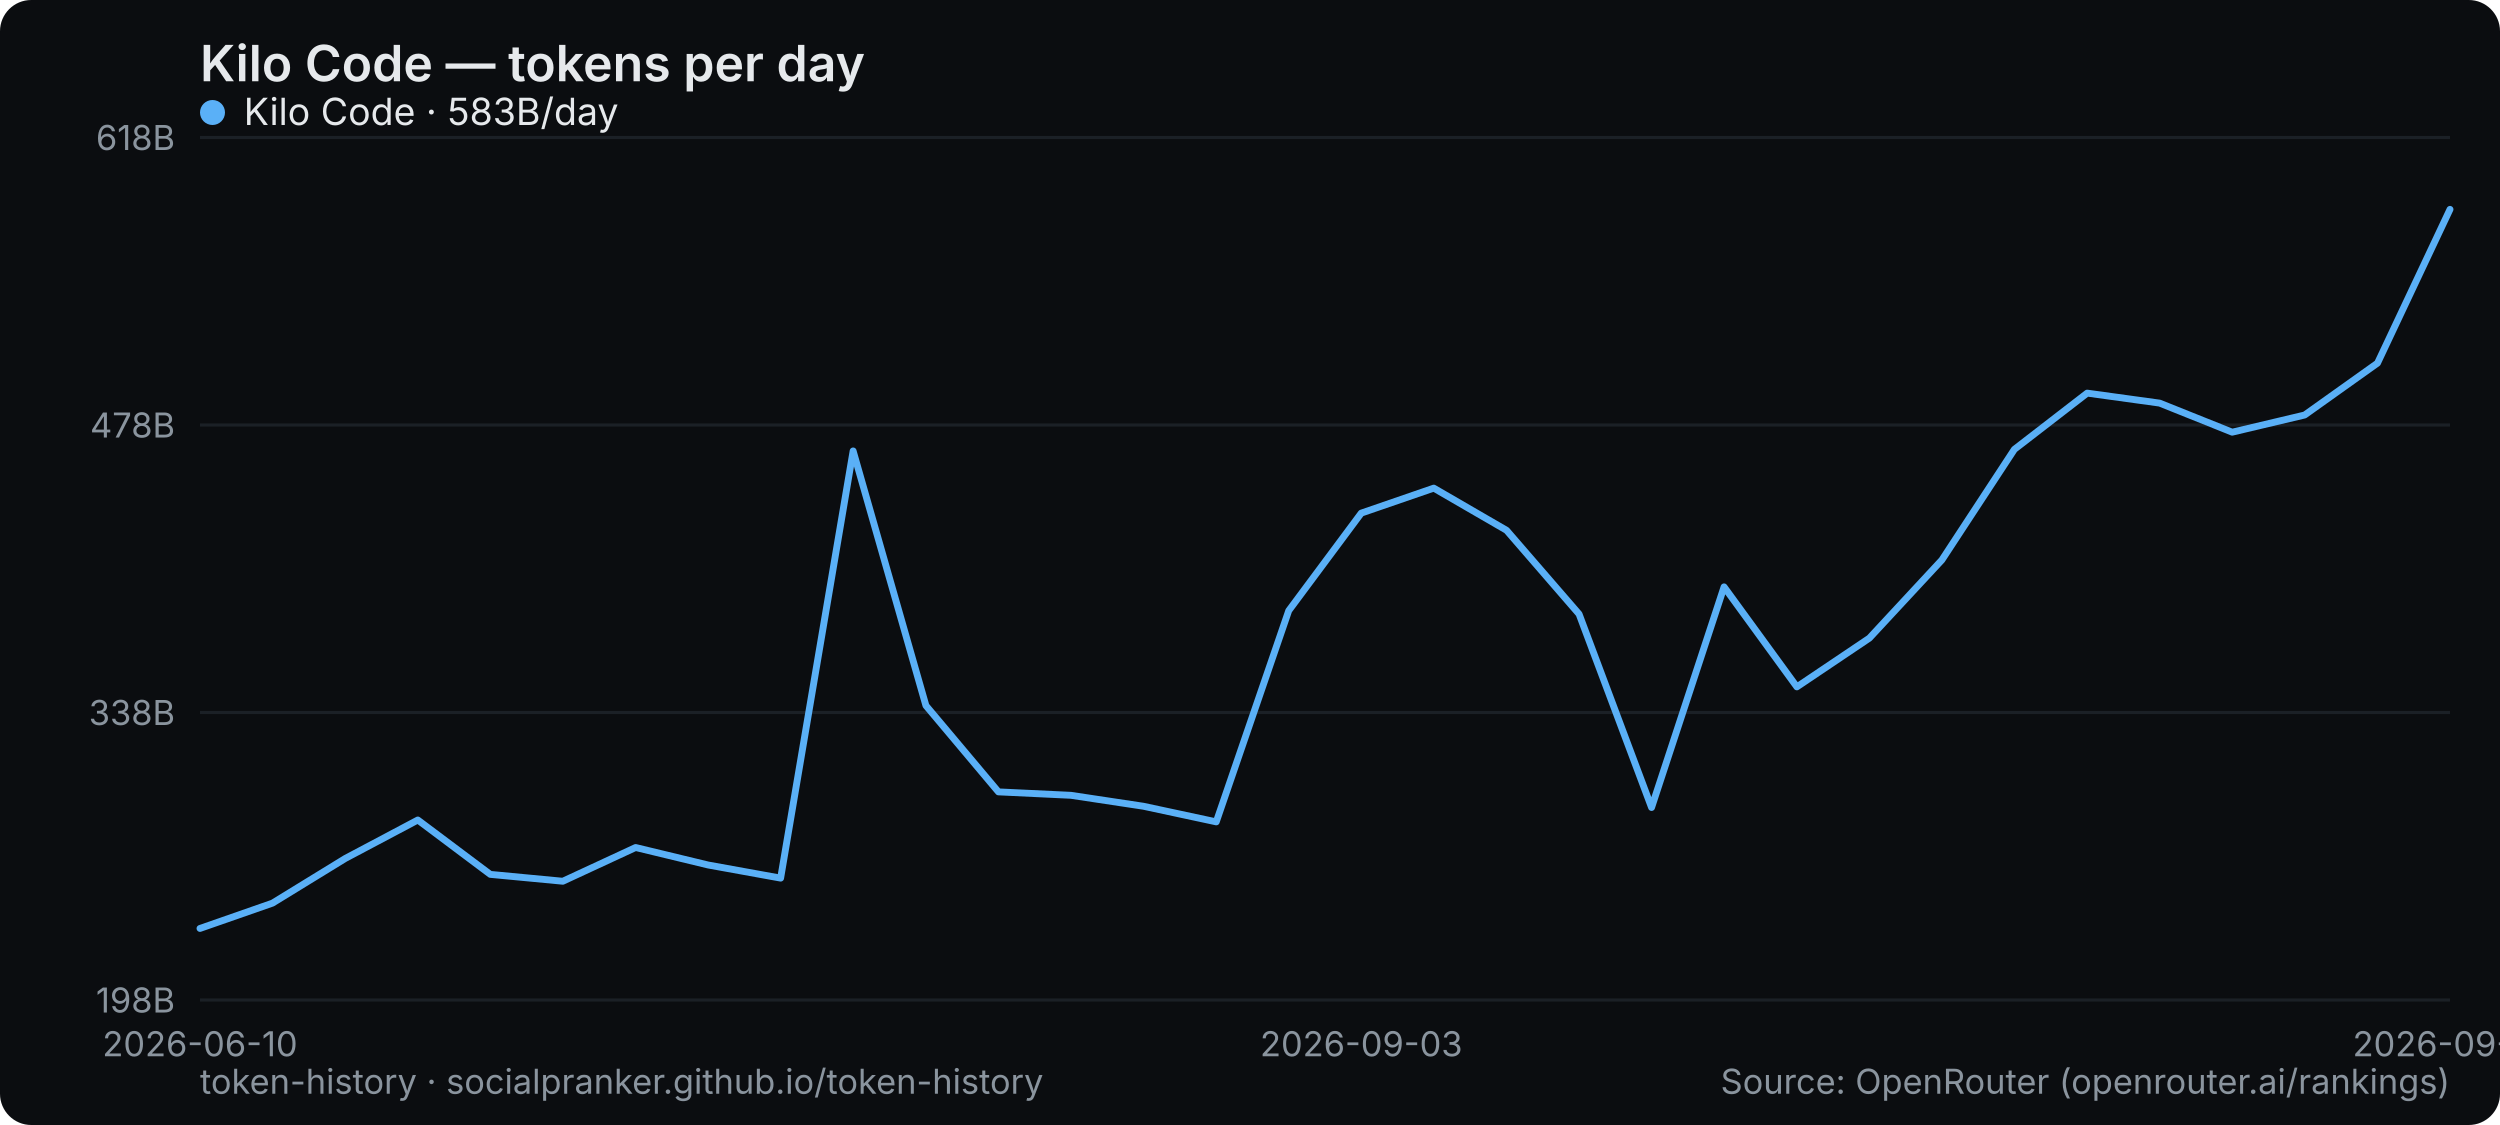
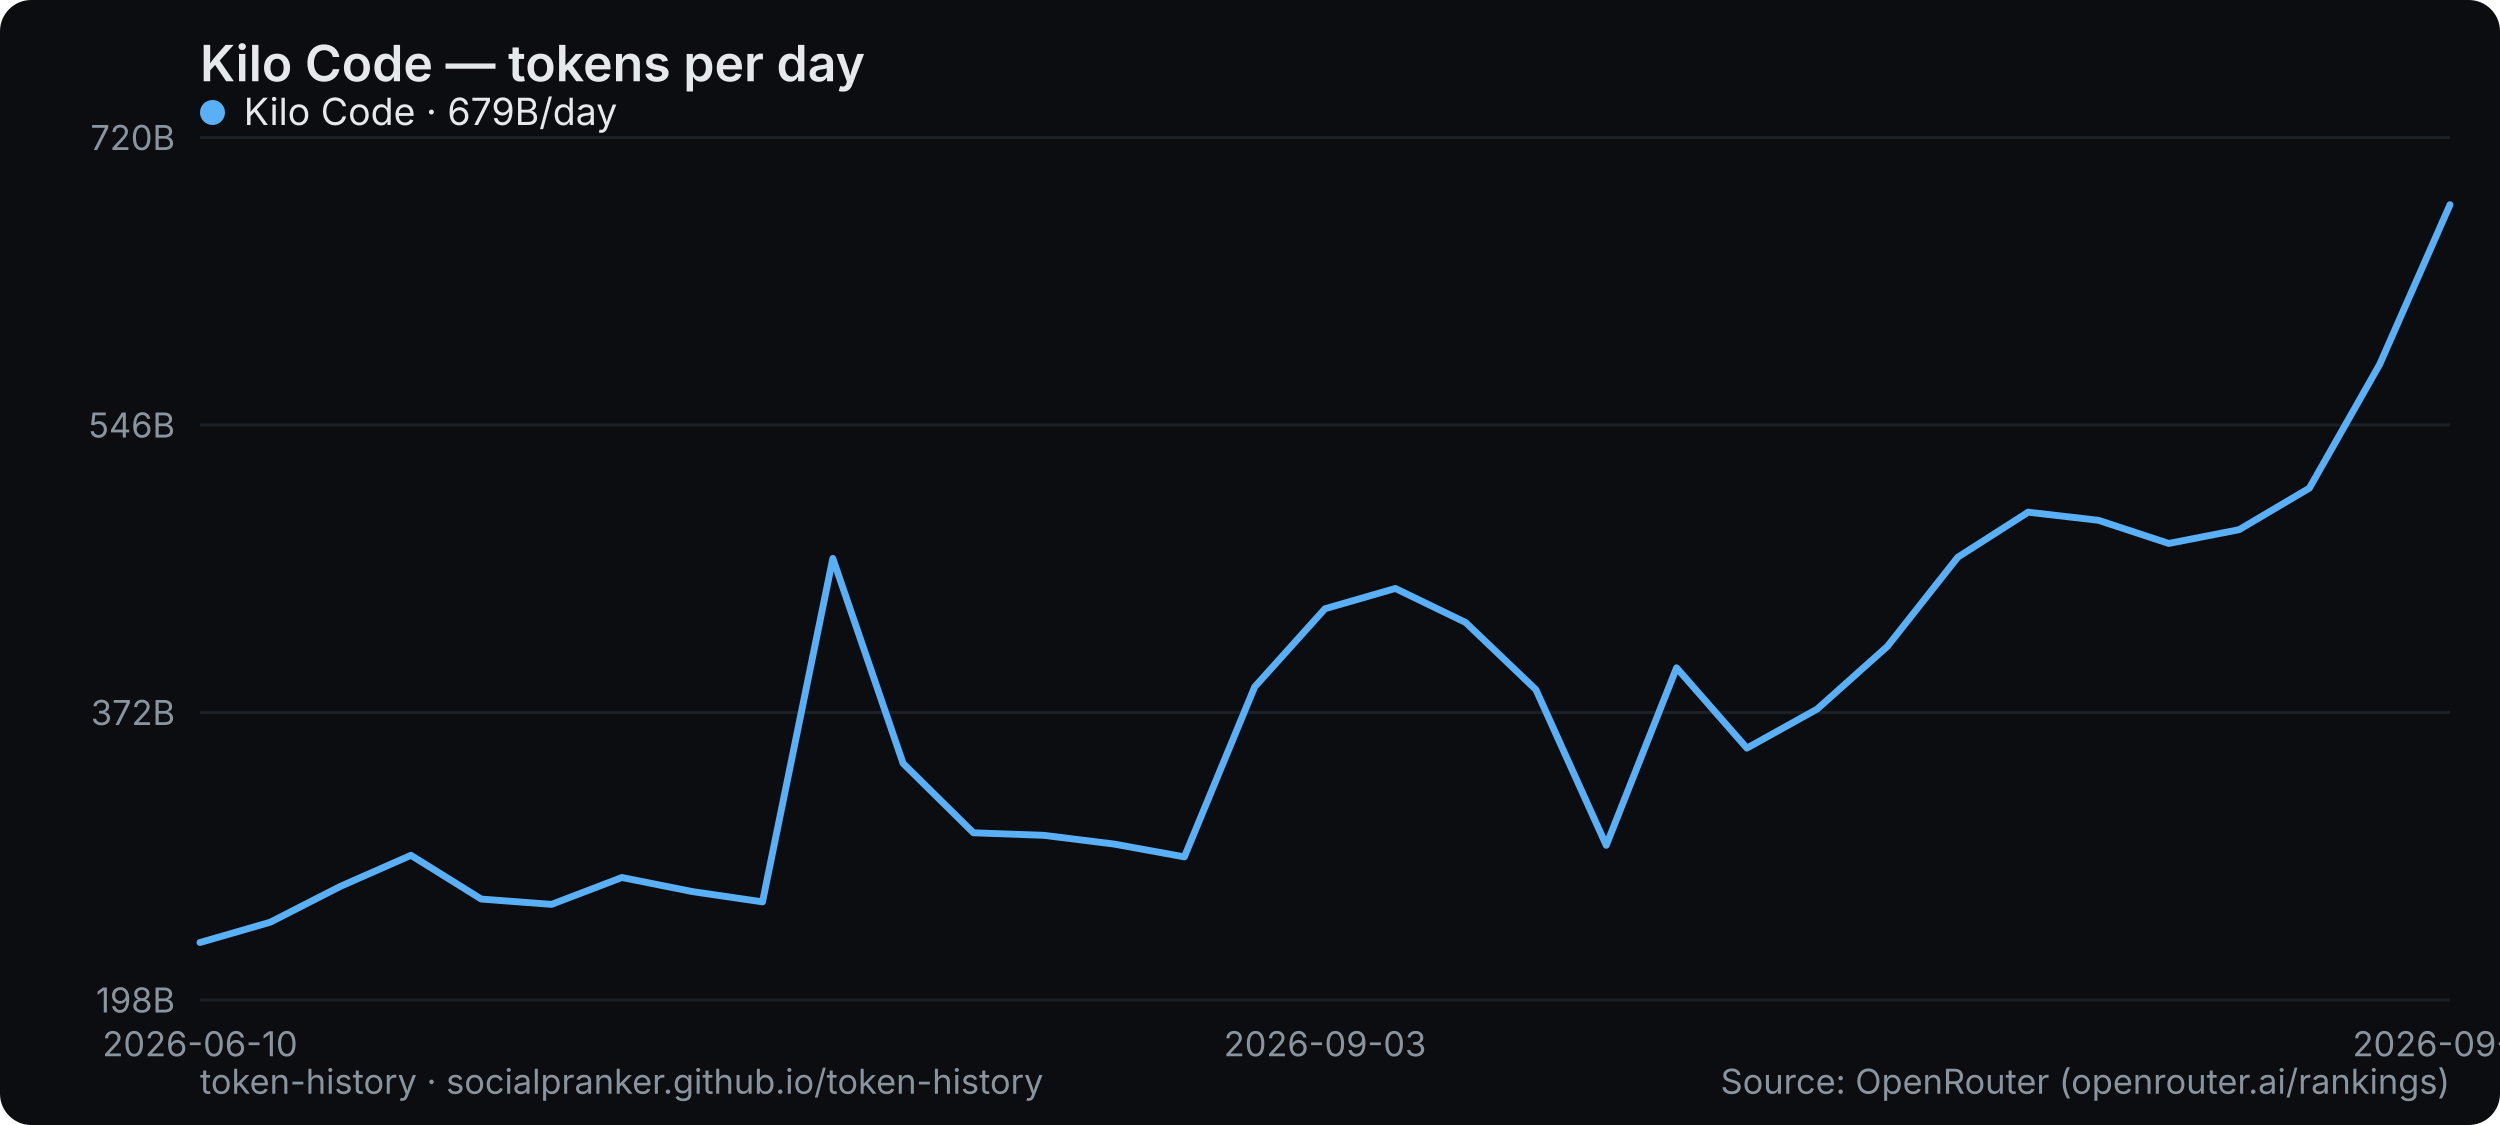
<svg xmlns="http://www.w3.org/2000/svg" width="800" height="360" viewBox="0 0 800 360" role="img" aria-label="Kilo Code — tokens per day">
  <rect width="800" height="360" rx="10" fill="#0b0d10" />
  <text x="64" y="26" font-family="system-ui,-apple-system,Segoe UI,sans-serif" font-size="16" font-weight="600" fill="#e6e9ec">Kilo Code — tokens per day</text>
  <line x1="64" y1="320" x2="784" y2="320" stroke="#1b2026" stroke-width="1" />
  <text x="56" y="324" text-anchor="end" font-family="system-ui,-apple-system,Segoe UI,sans-serif" font-size="11" fill="#8a949e">198B</text>
  <line x1="64" y1="228" x2="784" y2="228" stroke="#1b2026" stroke-width="1" />
-   <text x="56" y="232" text-anchor="end" font-family="system-ui,-apple-system,Segoe UI,sans-serif" font-size="11" fill="#8a949e">338B</text>
+   <text x="56" y="232" text-anchor="end" font-family="system-ui,-apple-system,Segoe UI,sans-serif" font-size="11" fill="#8a949e">372B</text>
  <line x1="64" y1="136" x2="784" y2="136" stroke="#1b2026" stroke-width="1" />
-   <text x="56" y="140" text-anchor="end" font-family="system-ui,-apple-system,Segoe UI,sans-serif" font-size="11" fill="#8a949e">478B</text>
+   <text x="56" y="140" text-anchor="end" font-family="system-ui,-apple-system,Segoe UI,sans-serif" font-size="11" fill="#8a949e">546B</text>
  <line x1="64" y1="44" x2="784" y2="44" stroke="#1b2026" stroke-width="1" />
-   <text x="56" y="48" text-anchor="end" font-family="system-ui,-apple-system,Segoe UI,sans-serif" font-size="11" fill="#8a949e">618B</text>
+   <text x="56" y="48" text-anchor="end" font-family="system-ui,-apple-system,Segoe UI,sans-serif" font-size="11" fill="#8a949e">720B</text>
  <text x="64" y="338" text-anchor="middle" font-family="system-ui,-apple-system,Segoe UI,sans-serif" font-size="11" fill="#8a949e">2026-06-10</text>
-   <text x="435.613" y="338" text-anchor="middle" font-family="system-ui,-apple-system,Segoe UI,sans-serif" font-size="11" fill="#8a949e">2026-09-03</text>
-   <text x="784" y="338" text-anchor="middle" font-family="system-ui,-apple-system,Segoe UI,sans-serif" font-size="11" fill="#8a949e">2026-09-18</text>
-   <polyline points="64.0,297.1 87.2,289.0 110.5,274.7 133.7,262.4 156.9,279.8 180.1,282.0 203.4,271.2 226.6,276.8 249.8,281.0 273.0,144.3 296.3,225.8 319.5,253.4 342.7,254.5 365.9,258.0 389.2,263.0 412.4,195.4 435.6,164.2 458.8,156.2 482.1,169.7 505.3,196.5 528.5,258.4 551.7,187.8 575.0,219.8 598.2,204.2 621.4,179.2 644.6,143.8 667.9,125.8 691.1,129.0 714.3,138.3 737.5,132.8 760.8,116.2 784.0,67.0" fill="none" stroke="#5ab0f7" stroke-width="2.2" stroke-linejoin="round" stroke-linecap="round" />
+   <text x="424" y="338" text-anchor="middle" font-family="system-ui,-apple-system,Segoe UI,sans-serif" font-size="11" fill="#8a949e">2026-09-03</text>
+   <text x="784" y="338" text-anchor="middle" font-family="system-ui,-apple-system,Segoe UI,sans-serif" font-size="11" fill="#8a949e">2026-09-19</text>
+   <polyline points="64.0,301.6 86.5,295.1 109.0,283.6 131.5,273.7 154.0,287.7 176.5,289.4 199.0,280.8 221.5,285.3 244.0,288.6 266.5,178.7 289.0,244.3 311.5,266.5 334.0,267.3 356.5,270.1 379.0,274.2 401.5,219.8 424.0,194.8 446.5,188.3 469.0,199.2 491.5,220.7 514.0,270.5 536.5,213.7 559.0,239.4 581.5,226.9 604.0,206.8 626.5,178.3 649.0,163.9 671.5,166.5 694.0,173.9 716.5,169.5 739.0,156.2 761.5,116.6 784.0,65.5" fill="none" stroke="#5ab0f7" stroke-width="2.2" stroke-linejoin="round" stroke-linecap="round" />
  <g font-family="system-ui,-apple-system,Segoe UI,sans-serif" font-size="12">
    <circle cx="68" cy="36" r="4" fill="#5ab0f7" />
-     <text x="78" y="40" fill="#e6e9ec">Kilo Code · 583B/day</text>
+     <text x="78" y="40" fill="#e6e9ec">Kilo Code · 679B/day</text>
  </g>
  <text x="64" y="350" font-family="system-ui,-apple-system,Segoe UI,sans-serif" font-size="11" fill="#8a949e">token-history · socialpranker.github.io/token-history</text>
  <text x="784" y="350" text-anchor="end" font-family="system-ui,-apple-system,Segoe UI,sans-serif" font-size="11" fill="#8a949e">Source: OpenRouter (openrouter.ai/rankings)</text>
</svg>
